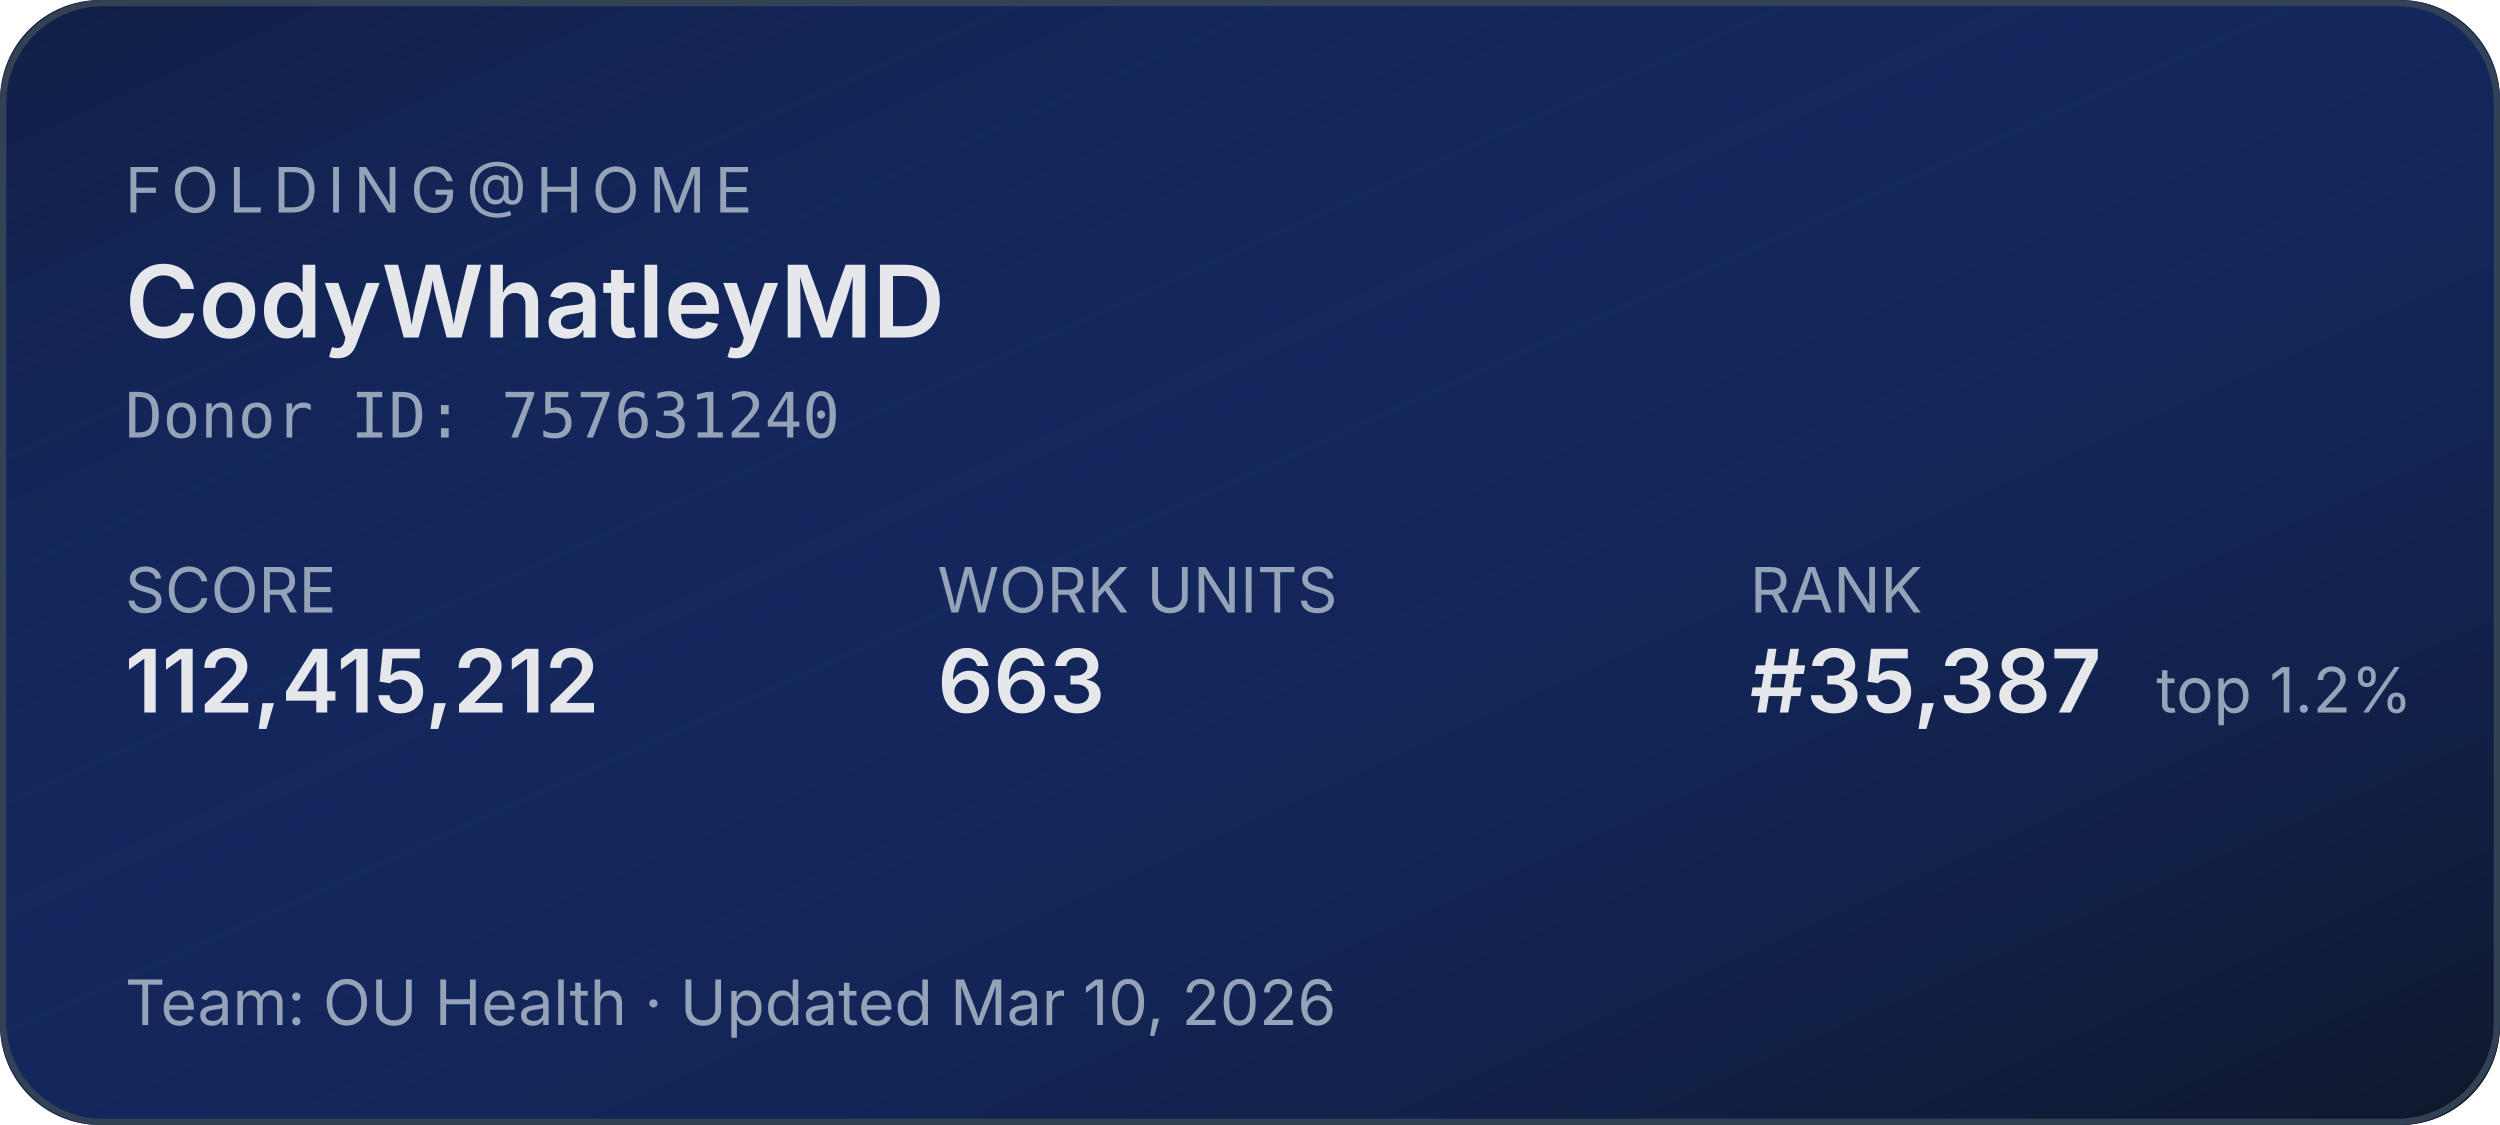
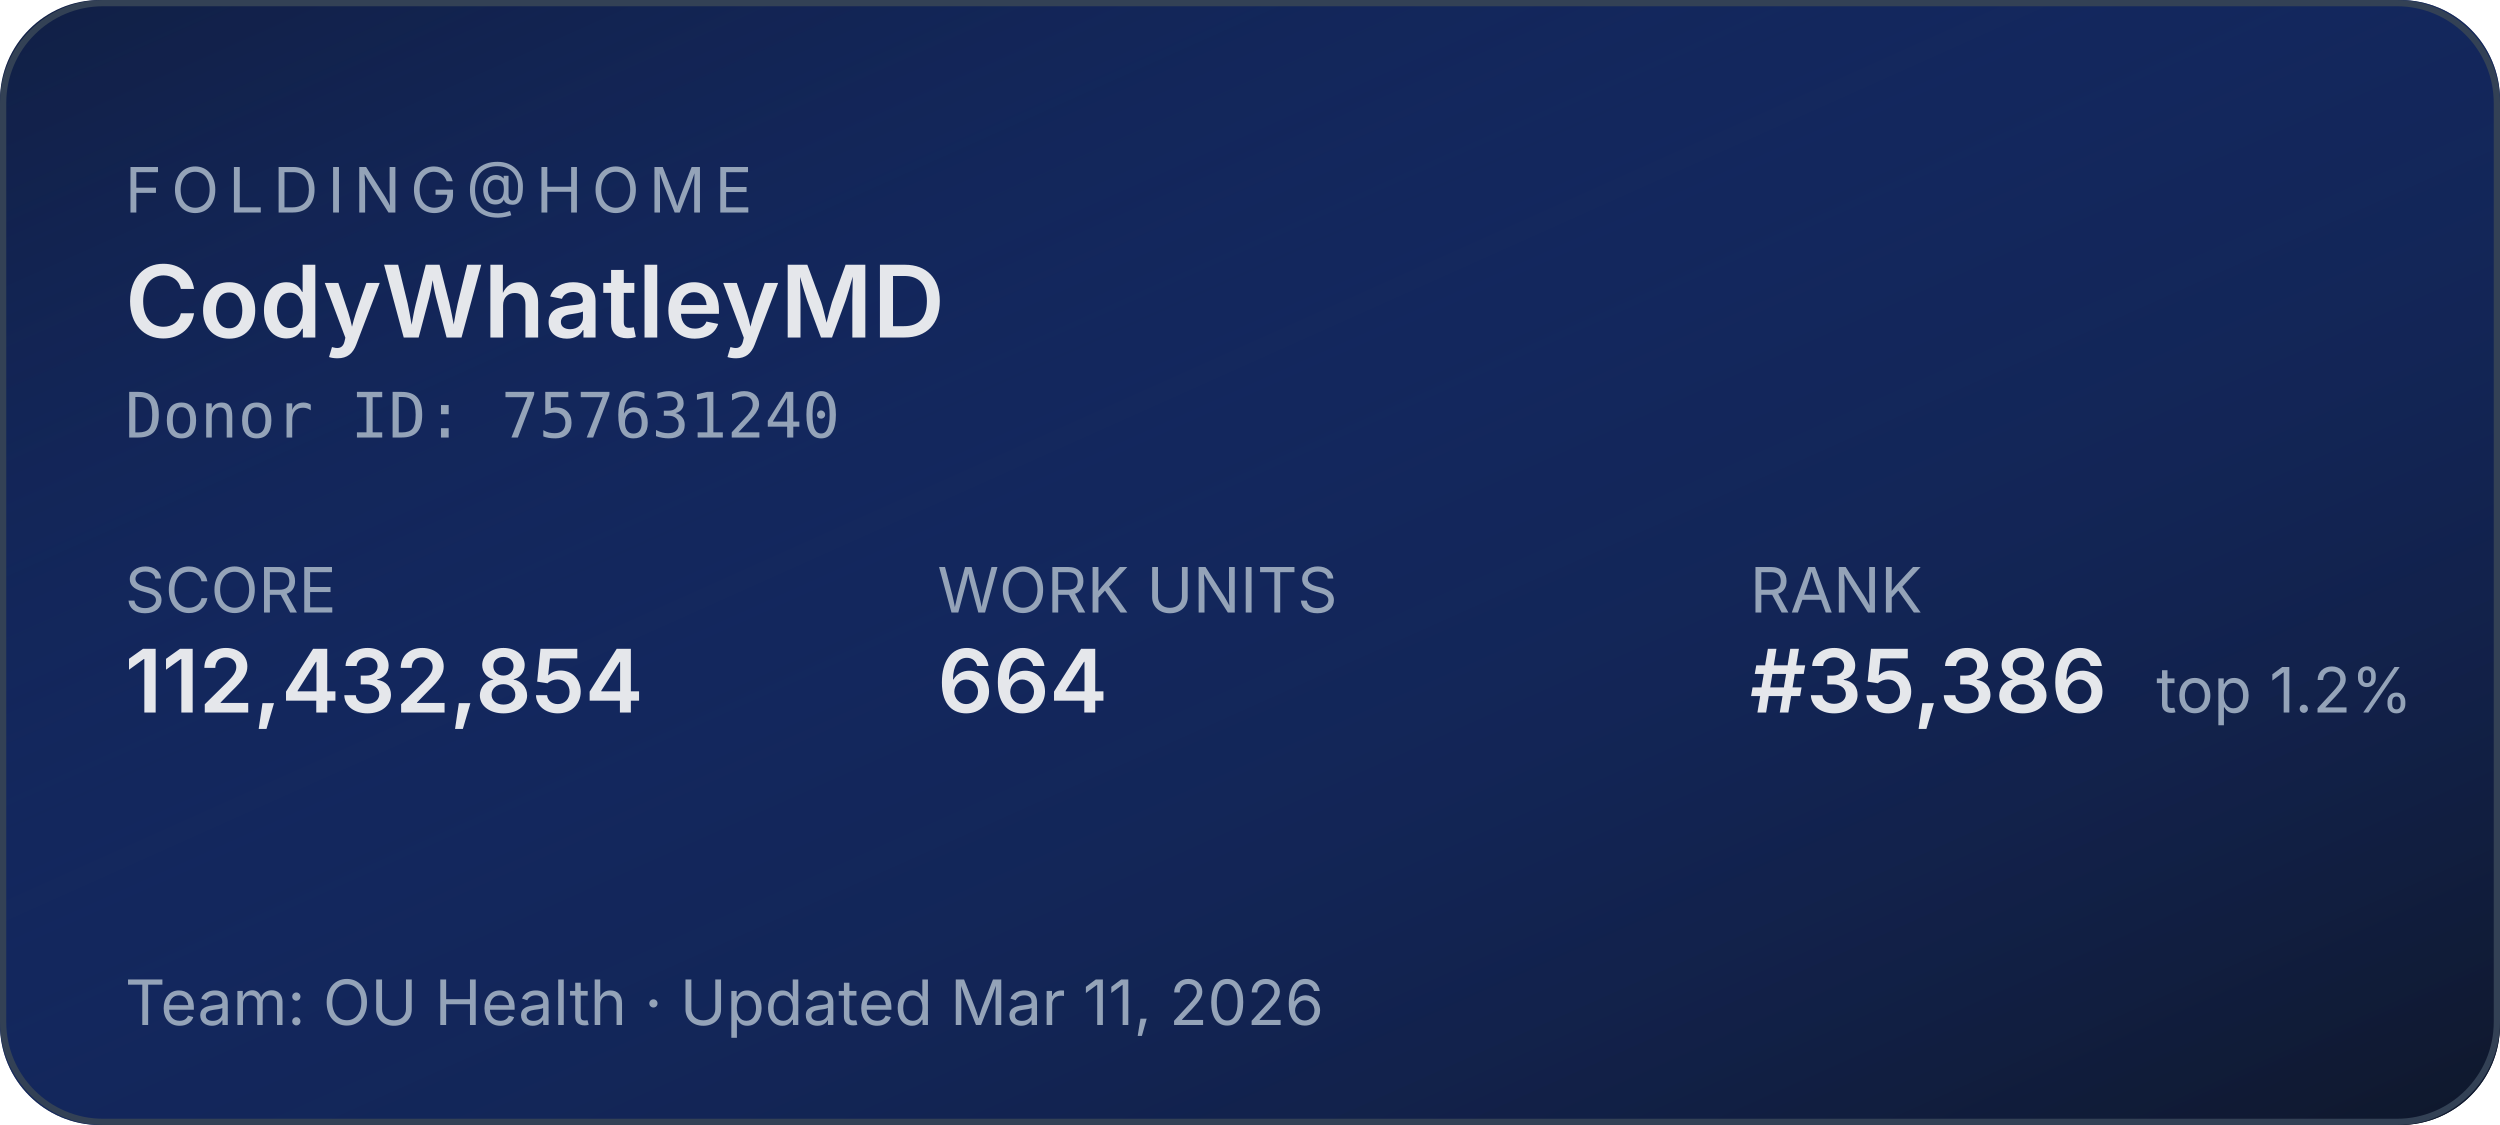
<svg xmlns="http://www.w3.org/2000/svg" width="400" height="180" role="img" aria-label="Folding@home stats for CodyWhatleyMD">
  <defs>
    <linearGradient id="bg" x1="0" y1="0" x2="1" y2="1">
      <stop offset="0%" stop-color="#1d4ed8" stop-opacity="0.15" />
      <stop offset="100%" stop-color="#0f172a" stop-opacity="1" />
    </linearGradient>
  </defs>
  <rect width="400" height="180" rx="16" fill="#0f172a" />
  <rect width="400" height="180" rx="16" fill="url(#bg)" />
  <rect x="0.5" y="0.5" width="399" height="179" rx="16" fill="none" stroke="#334155" stroke-width="1" />
  <g font-family="system-ui,-apple-system,sans-serif">
    <text x="20" y="34" fill="#94a3b8" font-size="10" letter-spacing="1.5" text-transform="uppercase">FOLDING@HOME</text>
    <text x="20" y="54" fill="#e5e7eb" font-size="16" font-weight="600">CodyWhatleyMD</text>
    <text x="20" y="70" fill="#94a3b8" font-size="10" font-family="ui-monospace,monospace">Donor ID: 757631240</text>
    <text x="20" y="98" fill="#94a3b8" font-size="10">SCORE</text>
-     <text x="20" y="114" fill="#e5e7eb" font-size="14" font-weight="600">112,415,212</text>
+     <text x="20" y="114" fill="#e5e7eb" font-size="14" font-weight="600">112,432,854</text>
    <text x="150" y="98" fill="#94a3b8" font-size="10">WORK UNITS</text>
-     <text x="150" y="114" fill="#e5e7eb" font-size="14" font-weight="600">663</text>
+     <text x="150" y="114" fill="#e5e7eb" font-size="14" font-weight="600">664</text>
    <text x="280" y="98" fill="#94a3b8" font-size="10">RANK</text>
-     <text x="280" y="114" fill="#e5e7eb" font-size="14" font-weight="600">#35,387</text>
+     <text x="280" y="114" fill="#e5e7eb" font-size="14" font-weight="600">#35,386</text>
    <text x="345" y="114" fill="#94a3b8" font-size="10">top 1.2%</text>
-     <text x="20" y="164" fill="#94a3b8" font-size="10">Team: OU Health  ·  Updated Mar 10, 2026</text>
+     <text x="20" y="164" fill="#94a3b8" font-size="10">Team: OU Health  ·  Updated Mar 11, 2026</text>
  </g>
</svg>
